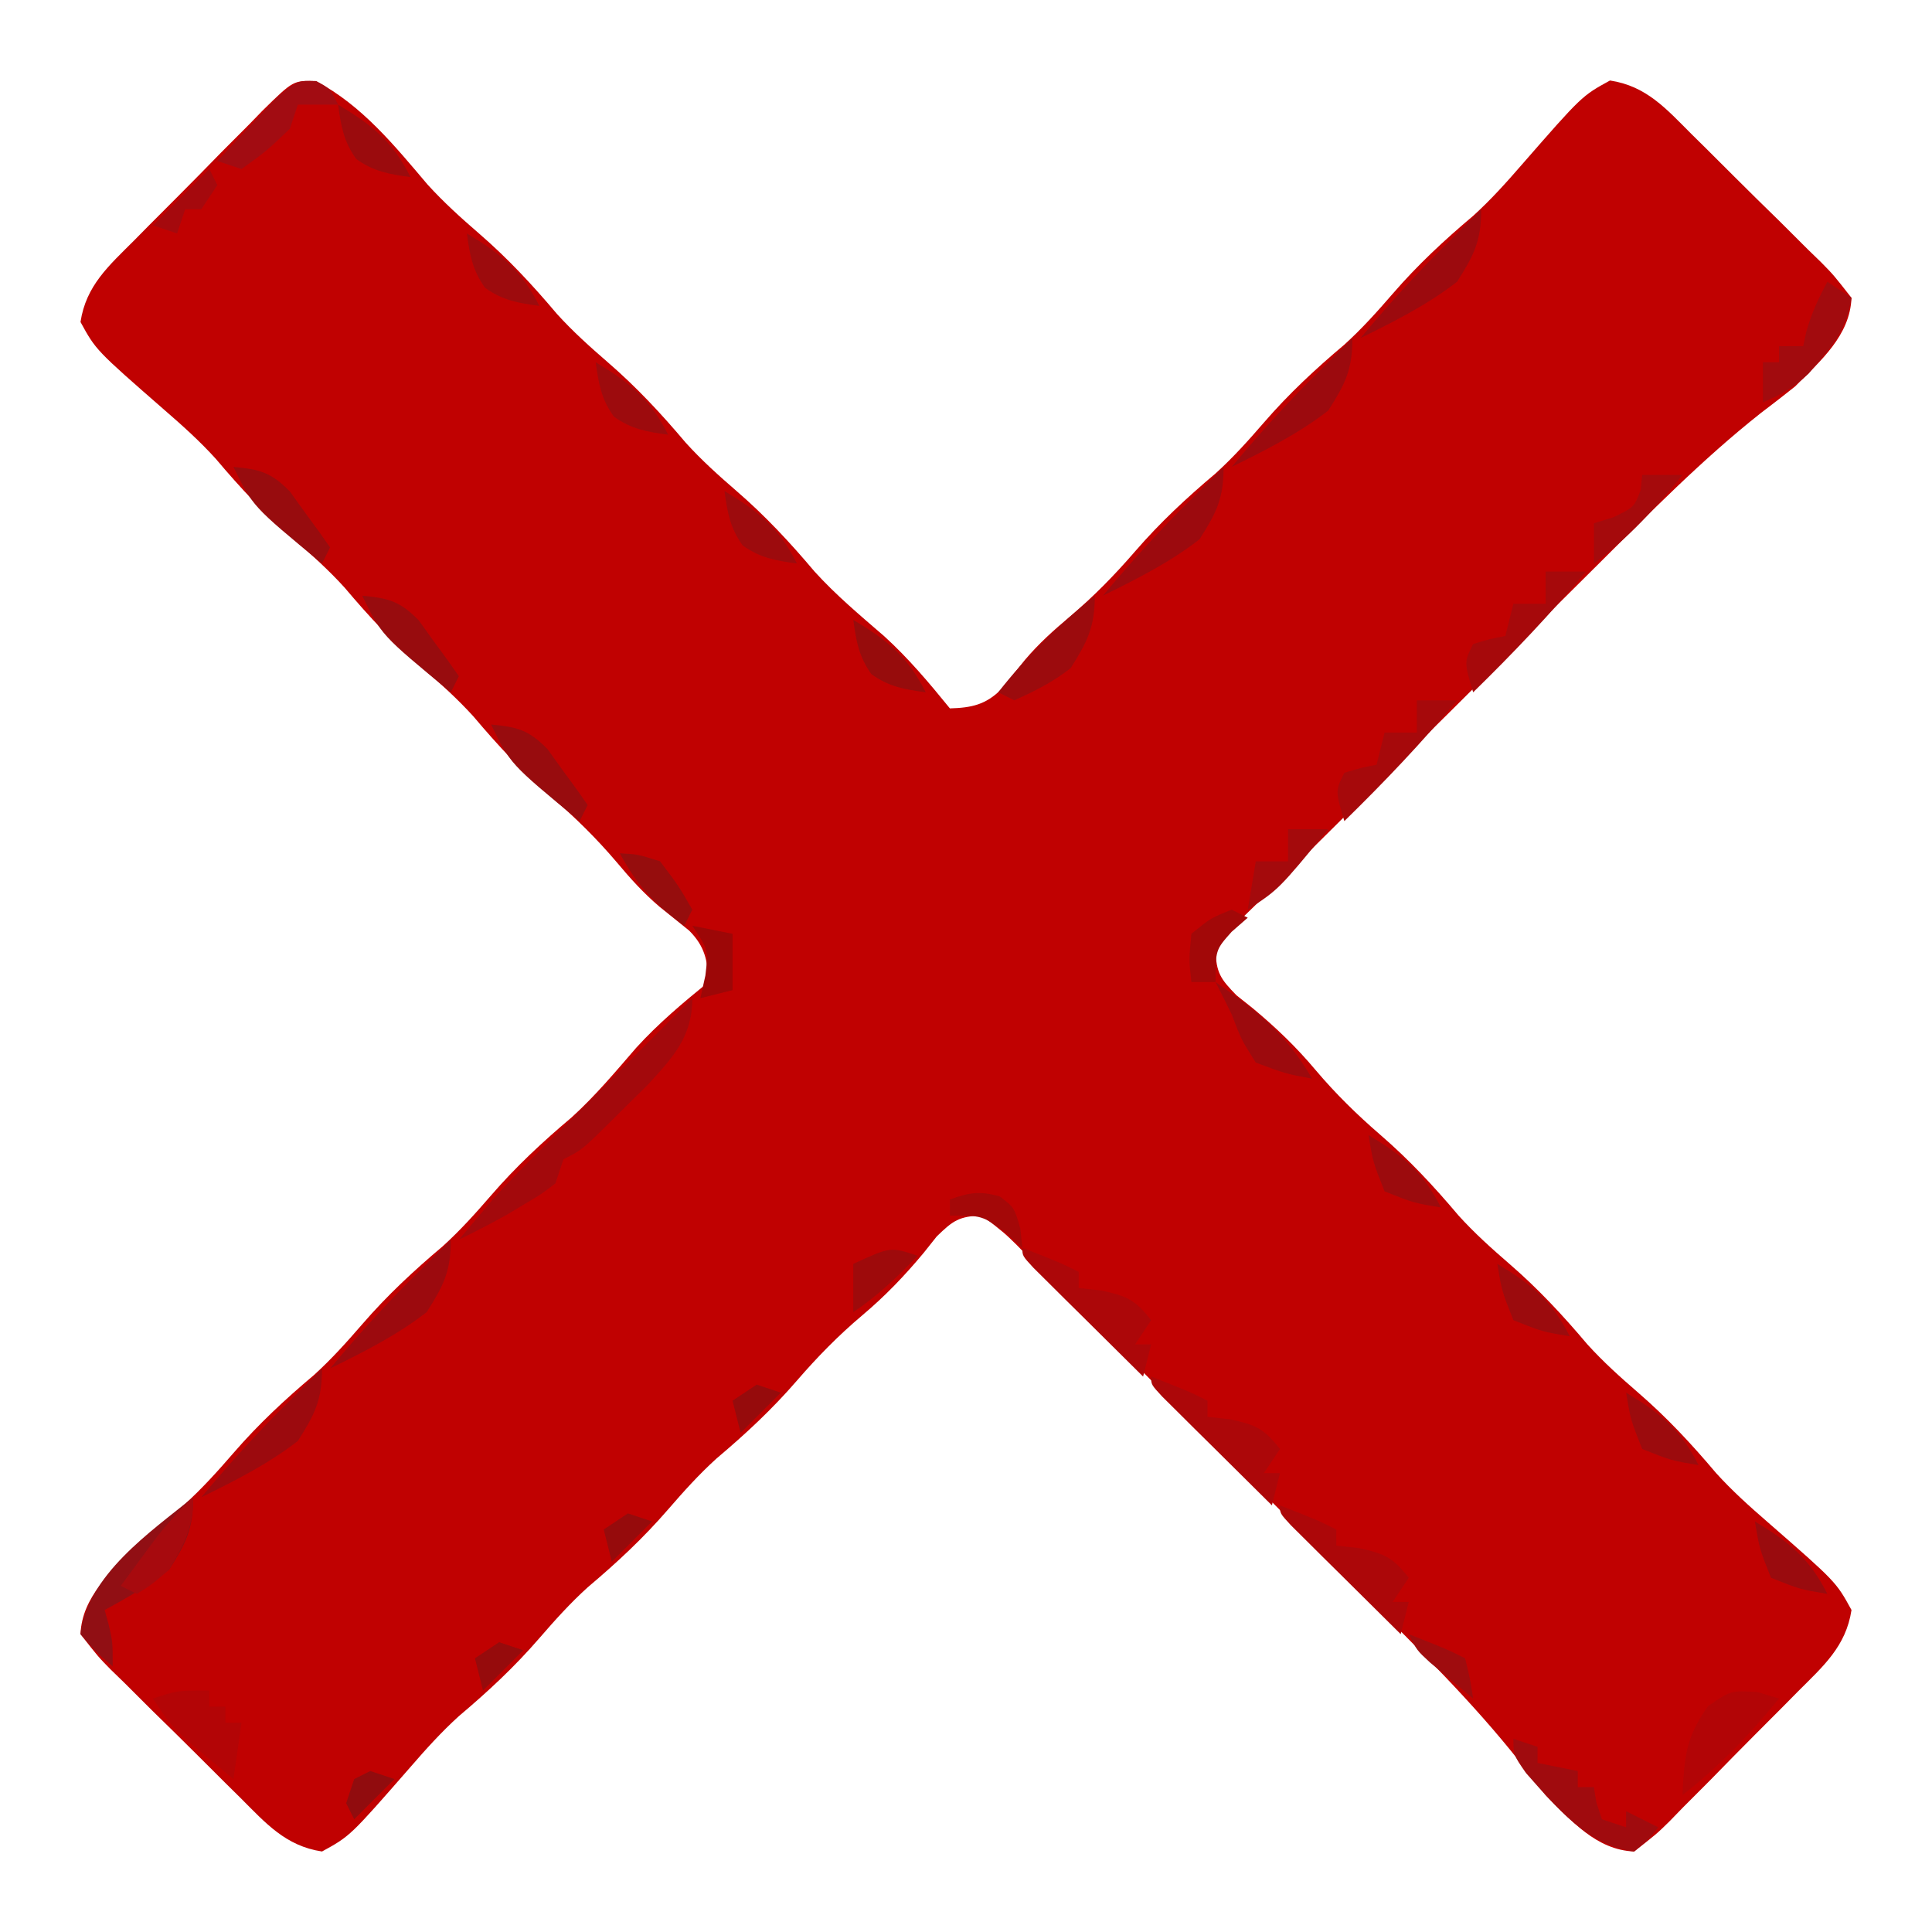
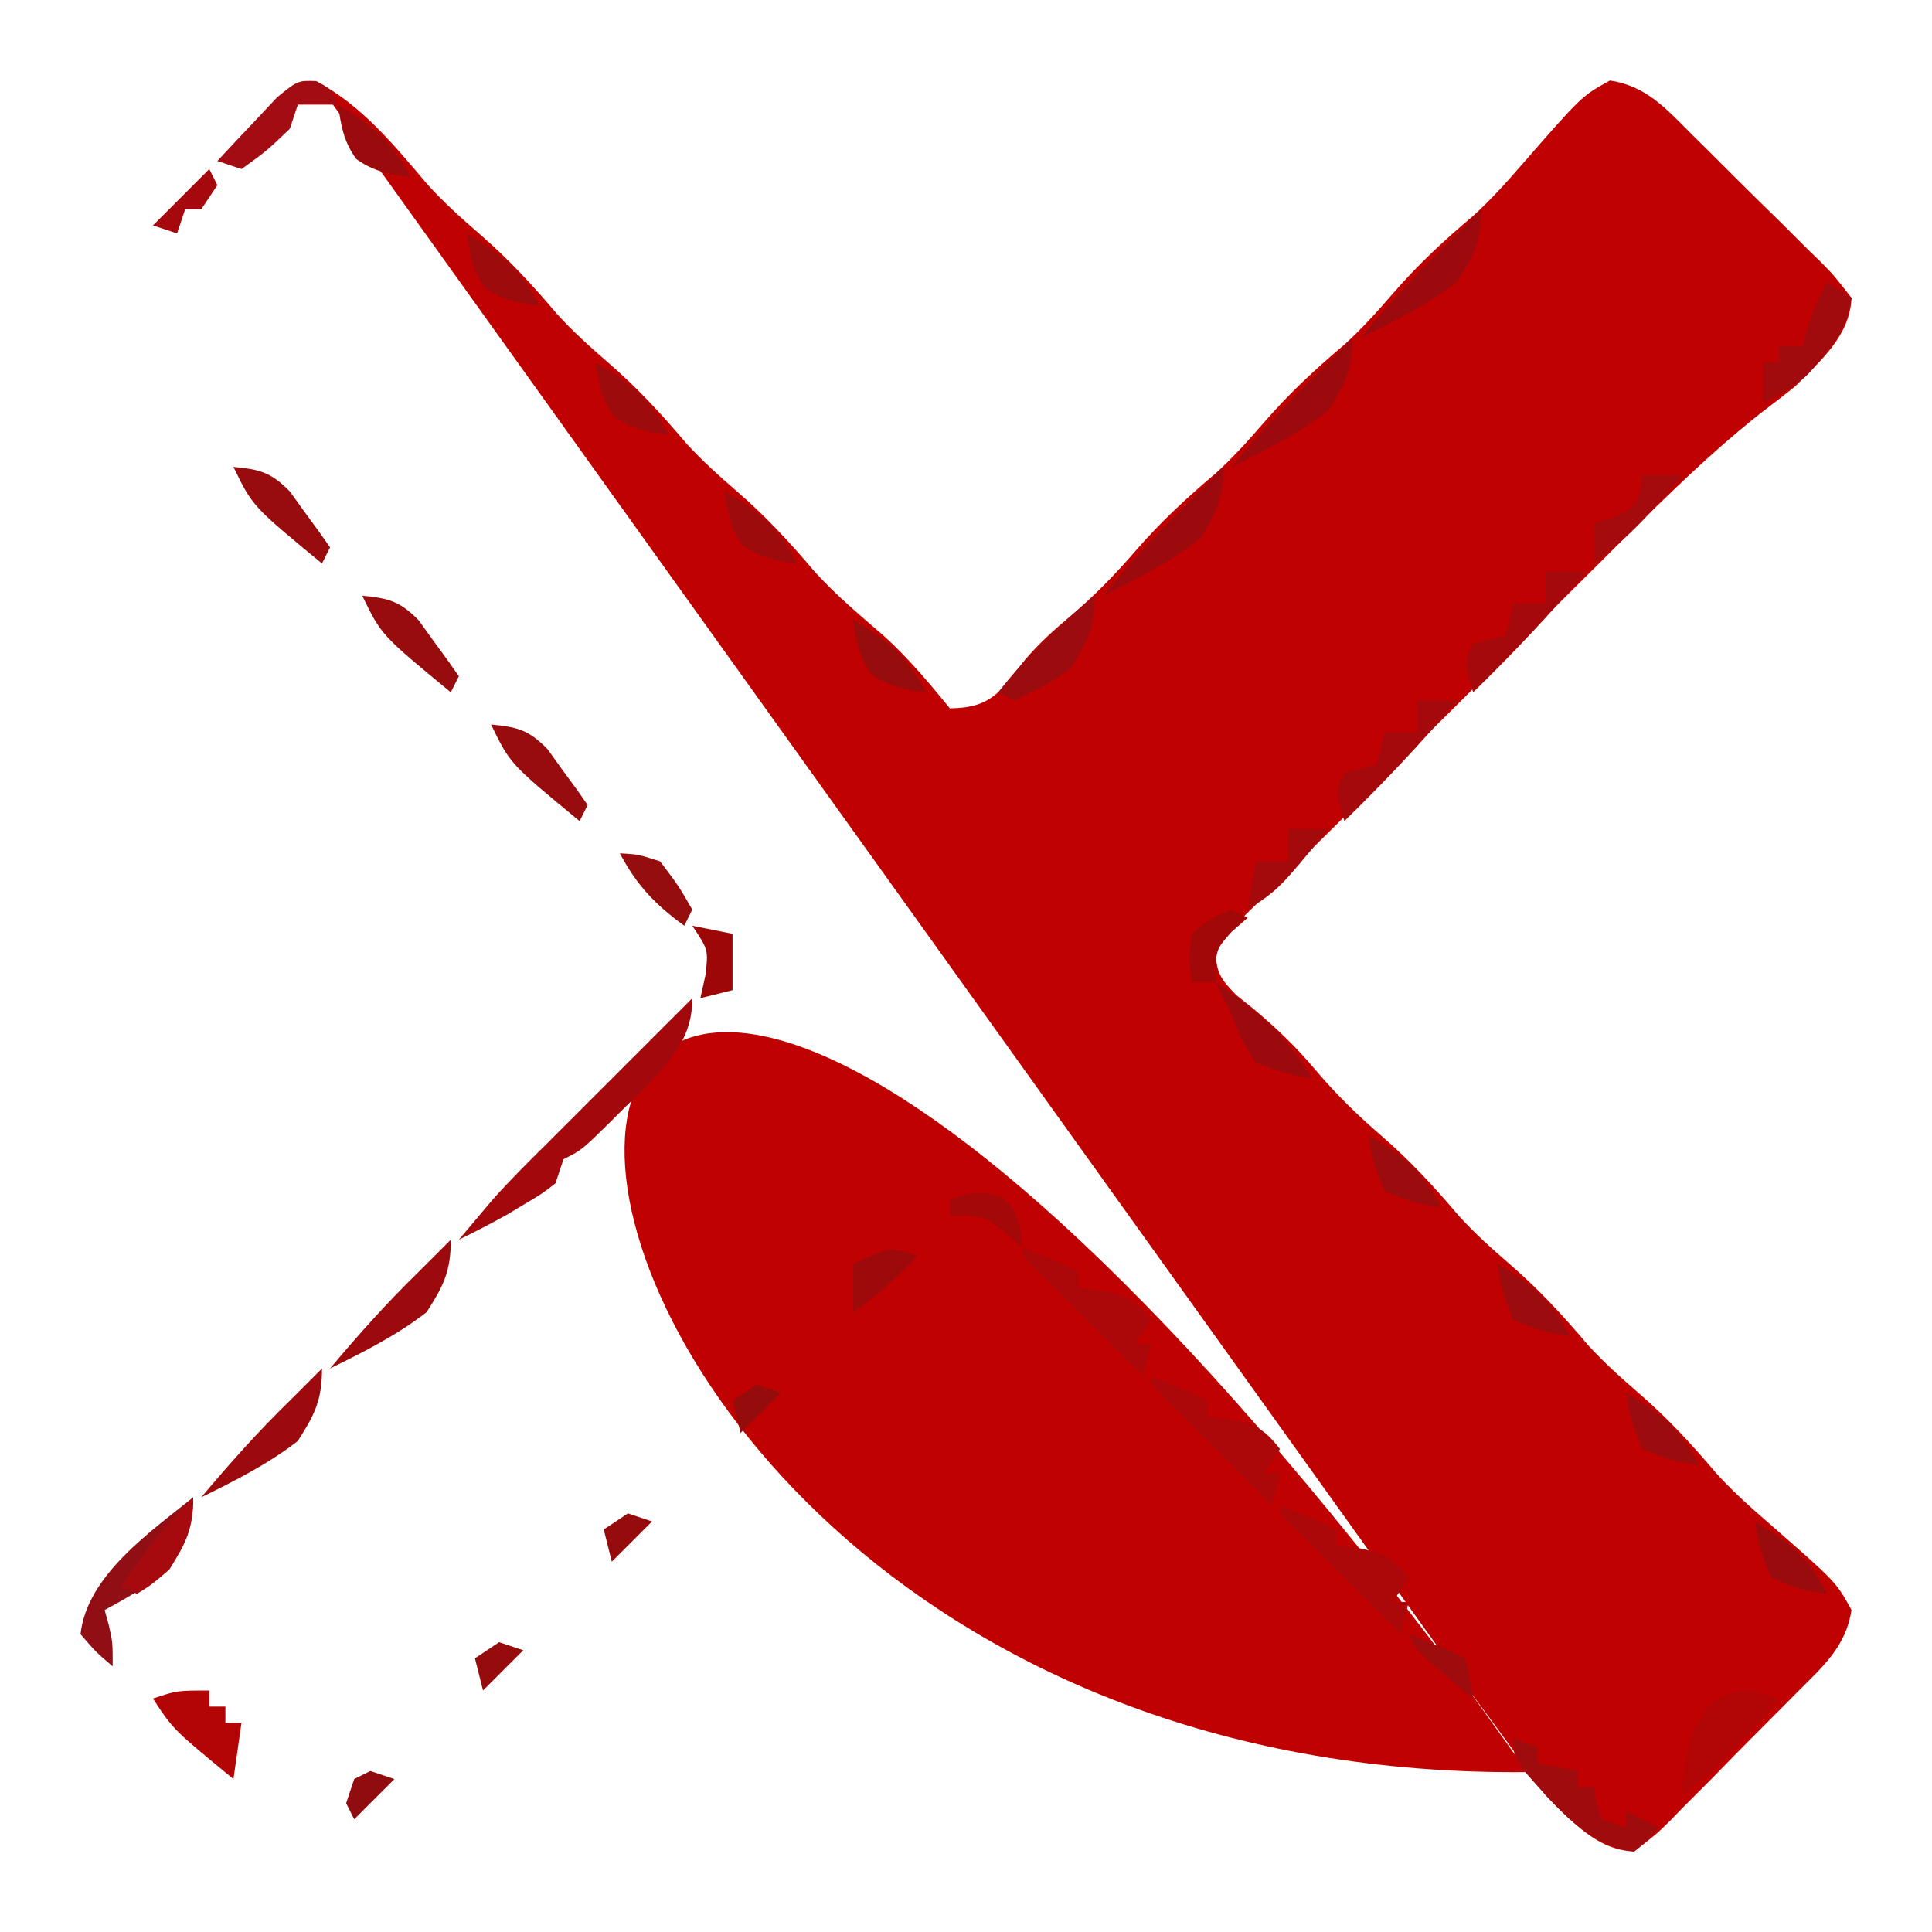
<svg xmlns="http://www.w3.org/2000/svg" version="1.1" width="240" height="240">
-   <path d="M0 0 C5.683 2.998 9.752 8.014 13.844 12.841 C15.849 15.045 17.974 16.964 20.227 18.911 C23.815 22.015 26.861 25.292 29.915 28.911 C31.892 31.093 34 32.985 36.227 34.911 C39.815 38.015 42.861 41.292 45.915 44.911 C47.892 47.093 50 48.985 52.227 50.911 C55.814 54.013 58.859 57.289 61.911 60.907 C64.575 63.846 67.574 66.355 70.571 68.946 C73.604 71.71 76.141 74.729 78.727 77.911 C81.415 77.832 83.176 77.459 85.114 75.532 C86.107 74.316 87.09 73.093 88.067 71.864 C89.778 69.852 91.579 68.231 93.602 66.536 C96.582 64.01 99.172 61.367 101.727 58.411 C104.83 54.823 108.108 51.777 111.727 48.724 C113.909 46.746 115.801 44.638 117.727 42.411 C120.83 38.823 124.108 35.777 127.727 32.724 C129.909 30.746 131.801 28.638 133.727 26.411 C136.829 22.824 140.105 19.779 143.723 16.728 C145.927 14.73 147.842 12.596 149.79 10.349 C157.23 1.826 157.23 1.826 160.727 -0.089 C165.256 0.597 167.718 3.435 170.84 6.556 C171.414 7.122 171.988 7.688 172.579 8.271 C173.787 9.469 174.992 10.67 176.192 11.875 C178.037 13.721 179.901 15.544 181.768 17.366 C182.939 18.532 184.109 19.7 185.278 20.868 C185.839 21.413 186.4 21.958 186.979 22.519 C188.517 24.086 188.517 24.086 190.727 26.911 C190.534 31.614 186.884 34.724 183.727 37.911 C182.306 39.047 180.867 40.161 179.415 41.258 C172.152 47.01 165.707 53.583 159.153 60.114 C157.775 61.483 156.397 62.852 155.018 64.221 C152.151 67.072 149.289 69.927 146.428 72.784 C142.757 76.45 139.07 80.1 135.378 83.746 C132.536 86.558 129.706 89.381 126.878 92.208 C125.522 93.56 124.162 94.907 122.798 96.251 C120.902 98.12 119.022 100.004 117.146 101.893 C116.579 102.445 116.011 102.998 115.426 103.568 C113.893 105.13 113.893 105.13 111.727 107.911 C111.804 110.763 112.349 111.524 114.329 113.552 C114.996 114.083 115.664 114.614 116.352 115.161 C119.235 117.563 121.753 119.974 124.165 122.849 C126.669 125.809 129.293 128.375 132.227 130.911 C135.815 134.015 138.861 137.292 141.915 140.911 C143.892 143.093 146 144.985 148.227 146.911 C151.815 150.015 154.861 153.292 157.915 156.911 C159.892 159.093 162 160.985 164.227 162.911 C167.814 166.013 170.859 169.289 173.911 172.907 C175.908 175.111 178.042 177.026 180.29 178.974 C188.812 186.415 188.812 186.415 190.727 189.911 C190.041 194.44 187.203 196.902 184.083 200.024 C183.516 200.598 182.95 201.172 182.367 201.763 C181.169 202.971 179.968 204.176 178.763 205.376 C176.918 207.221 175.095 209.085 173.272 210.952 C172.106 212.123 170.939 213.293 169.77 214.462 C169.225 215.023 168.68 215.585 168.119 216.163 C166.552 217.701 166.552 217.701 163.727 219.911 C159.024 219.718 155.914 216.068 152.727 212.911 C151.591 211.49 150.477 210.051 149.38 208.599 C143.628 201.336 137.055 194.891 130.524 188.337 C129.155 186.959 127.786 185.581 126.417 184.202 C123.566 181.335 120.711 178.473 117.854 175.613 C114.188 171.941 110.538 168.254 106.892 164.562 C104.08 161.72 101.257 158.89 98.43 156.062 C97.079 154.706 95.731 153.346 94.388 151.982 C92.518 150.086 90.634 148.207 88.746 146.33 C88.193 145.763 87.64 145.195 87.07 144.61 C85.508 143.077 85.508 143.077 82.727 140.911 C79.875 140.988 79.114 141.533 77.086 143.513 C76.555 144.18 76.024 144.848 75.477 145.536 C73.075 148.419 70.664 150.937 67.79 153.349 C64.829 155.853 62.264 158.478 59.727 161.411 C56.624 164.999 53.346 168.045 49.727 171.099 C47.545 173.076 45.653 175.185 43.727 177.411 C40.624 180.999 37.346 184.045 33.727 187.099 C31.545 189.076 29.653 191.185 27.727 193.411 C24.625 196.998 21.349 200.043 17.731 203.095 C15.527 205.092 13.612 207.226 11.665 209.474 C4.224 217.996 4.224 217.996 0.727 219.911 C-3.802 219.225 -6.264 216.387 -9.386 213.267 C-9.96 212.7 -10.534 212.134 -11.125 211.551 C-12.333 210.353 -13.537 209.152 -14.738 207.947 C-16.582 206.102 -18.447 204.279 -20.314 202.456 C-21.485 201.29 -22.655 200.123 -23.824 198.954 C-24.385 198.409 -24.946 197.864 -25.525 197.303 C-27.063 195.736 -27.063 195.736 -29.273 192.911 C-29.09 188.24 -25.385 185.104 -22.273 181.911 C-20.324 180.171 -18.336 178.484 -16.343 176.794 C-14.139 174.79 -12.221 172.664 -10.273 170.411 C-7.17 166.823 -3.892 163.777 -0.273 160.724 C1.909 158.746 3.801 156.638 5.727 154.411 C8.83 150.823 12.108 147.777 15.727 144.724 C17.909 142.746 19.801 140.638 21.727 138.411 C24.829 134.824 28.105 131.779 31.723 128.728 C34.662 126.063 37.171 123.064 39.762 120.067 C42.526 117.034 45.545 114.497 48.727 111.911 C48.648 109.223 48.275 107.462 46.348 105.524 C45.132 104.532 43.909 103.548 42.68 102.571 C40.668 100.861 39.047 99.059 37.352 97.036 C34.825 94.056 32.183 91.466 29.227 88.911 C25.639 85.808 22.593 82.53 19.54 78.911 C17.562 76.729 15.454 74.837 13.227 72.911 C9.639 69.808 6.593 66.53 3.54 62.911 C1.562 60.729 -0.546 58.837 -2.773 56.911 C-6.36 53.809 -9.405 50.533 -12.457 46.915 C-14.454 44.711 -16.588 42.796 -18.835 40.849 C-27.358 33.408 -27.358 33.408 -29.273 29.911 C-28.587 25.382 -25.749 22.92 -22.628 19.798 C-22.062 19.224 -21.496 18.65 -20.913 18.059 C-19.715 16.851 -18.514 15.647 -17.309 14.446 C-15.463 12.602 -13.64 10.737 -11.818 8.87 C-10.652 7.699 -9.485 6.529 -8.316 5.36 C-7.771 4.799 -7.226 4.238 -6.665 3.659 C-2.826 -0.11 -2.826 -0.11 0 0 Z " fill="#C00101" transform="translate(39.27295,10.08887)" />
+   <path d="M0 0 C5.683 2.998 9.752 8.014 13.844 12.841 C15.849 15.045 17.974 16.964 20.227 18.911 C23.815 22.015 26.861 25.292 29.915 28.911 C31.892 31.093 34 32.985 36.227 34.911 C39.815 38.015 42.861 41.292 45.915 44.911 C47.892 47.093 50 48.985 52.227 50.911 C55.814 54.013 58.859 57.289 61.911 60.907 C64.575 63.846 67.574 66.355 70.571 68.946 C73.604 71.71 76.141 74.729 78.727 77.911 C81.415 77.832 83.176 77.459 85.114 75.532 C86.107 74.316 87.09 73.093 88.067 71.864 C89.778 69.852 91.579 68.231 93.602 66.536 C96.582 64.01 99.172 61.367 101.727 58.411 C104.83 54.823 108.108 51.777 111.727 48.724 C113.909 46.746 115.801 44.638 117.727 42.411 C120.83 38.823 124.108 35.777 127.727 32.724 C129.909 30.746 131.801 28.638 133.727 26.411 C136.829 22.824 140.105 19.779 143.723 16.728 C145.927 14.73 147.842 12.596 149.79 10.349 C157.23 1.826 157.23 1.826 160.727 -0.089 C165.256 0.597 167.718 3.435 170.84 6.556 C171.414 7.122 171.988 7.688 172.579 8.271 C173.787 9.469 174.992 10.67 176.192 11.875 C178.037 13.721 179.901 15.544 181.768 17.366 C182.939 18.532 184.109 19.7 185.278 20.868 C185.839 21.413 186.4 21.958 186.979 22.519 C188.517 24.086 188.517 24.086 190.727 26.911 C190.534 31.614 186.884 34.724 183.727 37.911 C182.306 39.047 180.867 40.161 179.415 41.258 C172.152 47.01 165.707 53.583 159.153 60.114 C157.775 61.483 156.397 62.852 155.018 64.221 C152.151 67.072 149.289 69.927 146.428 72.784 C142.757 76.45 139.07 80.1 135.378 83.746 C132.536 86.558 129.706 89.381 126.878 92.208 C125.522 93.56 124.162 94.907 122.798 96.251 C120.902 98.12 119.022 100.004 117.146 101.893 C116.579 102.445 116.011 102.998 115.426 103.568 C113.893 105.13 113.893 105.13 111.727 107.911 C111.804 110.763 112.349 111.524 114.329 113.552 C114.996 114.083 115.664 114.614 116.352 115.161 C119.235 117.563 121.753 119.974 124.165 122.849 C126.669 125.809 129.293 128.375 132.227 130.911 C135.815 134.015 138.861 137.292 141.915 140.911 C143.892 143.093 146 144.985 148.227 146.911 C151.815 150.015 154.861 153.292 157.915 156.911 C159.892 159.093 162 160.985 164.227 162.911 C167.814 166.013 170.859 169.289 173.911 172.907 C175.908 175.111 178.042 177.026 180.29 178.974 C188.812 186.415 188.812 186.415 190.727 189.911 C190.041 194.44 187.203 196.902 184.083 200.024 C183.516 200.598 182.95 201.172 182.367 201.763 C181.169 202.971 179.968 204.176 178.763 205.376 C176.918 207.221 175.095 209.085 173.272 210.952 C172.106 212.123 170.939 213.293 169.77 214.462 C169.225 215.023 168.68 215.585 168.119 216.163 C166.552 217.701 166.552 217.701 163.727 219.911 C159.024 219.718 155.914 216.068 152.727 212.911 C1.1.6.0 211.49 150.477 210.051 149.38 208.599 C143.628 201.336 137.055 194.891 130.524 188.337 C129.155 186.959 127.786 185.581 126.417 184.202 C123.566 181.335 120.711 178.473 117.854 175.613 C114.188 171.941 110.538 168.254 106.892 164.562 C104.08 161.72 101.257 158.89 98.43 156.062 C97.079 154.706 95.731 153.346 94.388 151.982 C92.518 150.086 90.634 148.207 88.746 146.33 C88.193 145.763 87.64 145.195 87.07 144.61 C85.508 143.077 85.508 143.077 82.727 140.911 C79.875 140.988 79.114 141.533 77.086 143.513 C76.555 144.18 76.024 144.848 75.477 145.536 C73.075 148.419 70.664 150.937 67.79 153.349 C64.829 155.853 62.264 158.478 59.727 161.411 C56.624 164.999 53.346 168.045 49.727 171.099 C47.545 173.076 45.653 175.185 43.727 177.411 C40.624 180.999 37.346 184.045 33.727 187.099 C31.545 189.076 29.653 191.185 27.727 193.411 C24.625 196.998 21.349 200.043 17.731 203.095 C15.527 205.092 13.612 207.226 11.665 209.474 C4.224 217.996 4.224 217.996 0.727 219.911 C-3.802 219.225 -6.264 216.387 -9.386 213.267 C-9.96 212.7 -10.534 212.134 -11.125 211.551 C-12.333 210.353 -13.537 209.152 -14.738 207.947 C-16.582 206.102 -18.447 204.279 -20.314 202.456 C-21.485 201.29 -22.655 200.123 -23.824 198.954 C-24.385 198.409 -24.946 197.864 -25.525 197.303 C-27.063 195.736 -27.063 195.736 -29.273 192.911 C-29.09 188.24 -25.385 185.104 -22.273 181.911 C-20.324 180.171 -18.336 178.484 -16.343 176.794 C-14.139 174.79 -12.221 172.664 -10.273 170.411 C-7.17 166.823 -3.892 163.777 -0.273 160.724 C1.909 158.746 3.801 156.638 5.727 154.411 C8.83 150.823 12.108 147.777 15.727 144.724 C17.909 142.746 19.801 140.638 21.727 138.411 C24.829 134.824 28.105 131.779 31.723 128.728 C34.662 126.063 37.171 123.064 39.762 120.067 C42.526 117.034 45.545 114.497 48.727 111.911 C48.648 109.223 48.275 107.462 46.348 105.524 C45.132 104.532 43.909 103.548 42.68 102.571 C40.668 100.861 39.047 99.059 37.352 97.036 C34.825 94.056 32.183 91.466 29.227 88.911 C25.639 85.808 22.593 82.53 19.54 78.911 C17.562 76.729 15.454 74.837 13.227 72.911 C9.639 69.808 6.593 66.53 3.54 62.911 C1.562 60.729 -0.546 58.837 -2.773 56.911 C-6.36 53.809 -9.405 50.533 -12.457 46.915 C-14.454 44.711 -16.588 42.796 -18.835 40.849 C-27.358 33.408 -27.358 33.408 -29.273 29.911 C-28.587 25.382 -25.749 22.92 -22.628 19.798 C-22.062 19.224 -21.496 18.65 -20.913 18.059 C-19.715 16.851 -18.514 15.647 -17.309 14.446 C-15.463 12.602 -13.64 10.737 -11.818 8.87 C-10.652 7.699 -9.485 6.529 -8.316 5.36 C-7.771 4.799 -7.226 4.238 -6.665 3.659 C-2.826 -0.11 -2.826 -0.11 0 0 Z " fill="#C00101" transform="translate(39.27295,10.08887)" />
  <path d="M0 0 C0 4.84 -2.421 7.371 -5.629 10.859 C-6.602 11.828 -7.58 12.792 -8.562 13.75 C-9.057 14.244 -9.551 14.737 -10.061 15.246 C-13.718 18.859 -13.718 18.859 -16 20 C-16.33 20.99 -16.66 21.98 -17 23 C-18.707 24.316 -18.707 24.316 -20.812 25.562 C-21.5 25.976 -22.187 26.39 -22.895 26.816 C-24.902 27.945 -26.931 28.991 -29 30 C-28.107 28.935 -27.21 27.873 -26.312 26.812 C-25.814 26.221 -25.315 25.629 -24.801 25.02 C-22.625 22.58 -20.325 20.297 -18 18 C-17.103 17.103 -16.206 16.206 -15.281 15.281 C-10.188 10.188 -5.094 5.094 0 0 Z " fill="#A3090C" transform="translate(86,124)" />
  <path d="M0 0 C4.75 1.875 4.75 1.875 7 3 C7 3.66 7 4.32 7 5 C7.928 5.103 8.856 5.206 9.812 5.312 C13.033 6.007 14.026 6.477 16 9 C15.67 9.495 15.67 9.495 14 12 C14.66 12 15.32 12 16 12 C15.67 13.32 15.34 14.64 15 16 C12.496 13.525 9.997 11.044 7.5 8.562 C6.785 7.855 6.069 7.148 5.332 6.42 C4.655 5.746 3.979 5.073 3.281 4.379 C2.653 3.756 2.024 3.133 1.377 2.49 C0 1 0 1 0 0 Z " fill="#AC0709" transform="translate(159,187)" />
  <path d="M0 0 C4.75 1.875 4.75 1.875 7 3 C7 3.66 7 4.32 7 5 C7.928 5.103 8.856 5.206 9.812 5.312 C13.033 6.007 14.026 6.477 16 9 C15.67 9.495 15.67 9.495 14 12 C14.66 12 15.32 12 16 12 C15.67 13.32 15.34 14.64 15 16 C12.496 13.525 9.997 11.044 7.5 8.562 C6.785 7.855 6.069 7.148 5.332 6.42 C4.655 5.746 3.979 5.073 3.281 4.379 C2.653 3.756 2.024 3.133 1.377 2.49 C0 1 0 1 0 0 Z " fill="#AC0709" transform="translate(143,171)" />
  <path d="M0 0 C4.75 1.875 4.75 1.875 7 3 C7 3.66 7 4.32 7 5 C7.928 5.103 8.856 5.206 9.812 5.312 C13.033 6.007 14.026 6.477 16 9 C15.67 9.495 15.67 9.495 14 12 C14.66 12 15.32 12 16 12 C15.67 13.32 15.34 14.64 15 16 C12.496 13.525 9.997 11.044 7.5 8.562 C6.785 7.855 6.069 7.148 5.332 6.42 C4.655 5.746 3.979 5.073 3.281 4.379 C2.653 3.756 2.024 3.133 1.377 2.49 C0 1 0 1 0 0 Z " fill="#AC0709" transform="translate(127,155)" />
  <path d="M0 0 C0.443 0.134 0.443 0.134 2.688 0.812 C-0.991 5.339 -4.723 9.207 -9.312 12.812 C-9.071 8.059 -8.924 5.668 -6.125 1.75 C-3.312 -0.188 -3.312 -0.188 0 0 Z " fill="#B20506" transform="translate(218.3125,210.1875)" />
  <path d="M0 0 C0.99 0.33 1.98 0.66 3 1 C3 1.66 3 2.32 3 3 C4.65 3.33 6.3 3.66 8 4 C8 4.66 8 5.32 8 6 C8.66 6 9.32 6 10 6 C10.103 6.639 10.206 7.279 10.312 7.938 C10.539 8.618 10.766 9.299 11 10 C11.99 10.33 12.98 10.66 14 11 C14 10.34 14 9.68 14 9 C15.32 9.66 16.64 10.32 18 11 C16.75 12.562 16.75 12.562 15 14 C9.212 13.271 5.245 8.405 1.562 4.25 C0 2 0 2 0 0 Z " fill="#A00B0E" transform="translate(188,216)" />
  <path d="M0 0 C0 0.66 0 1.32 0 2 C0.66 2 1.32 2 2 2 C2 2.66 2 3.32 2 4 C2.66 4 3.32 4 4 4 C3.67 6.31 3.34 8.62 3 11 C-4.483 4.85 -4.483 4.85 -7 1 C-4 0 -4 0 0 0 Z " fill="#B30506" transform="translate(26,210)" />
  <path d="M0 0 C0 3.924 -0.877 5.683 -3 9 C-5.536 10.921 -8.199 12.497 -11 14 C-10.835 14.598 -10.67 15.196 -10.5 15.812 C-10 18 -10 18 -10 21 C-12.062 19.25 -12.062 19.25 -14 17 C-13.187 9.696 -5.327 4.302 0 0 Z " fill="#910F14" transform="translate(24,186)" />
  <path d="M0 0 C0.99 0.66 1.98 1.32 3 2 C2.404 5.262 1.356 7.132 -0.812 9.625 C-1.314 10.215 -1.815 10.806 -2.332 11.414 C-4.105 13.1 -5.77 14.023 -8 15 C-8 13.35 -8 11.7 -8 10 C-7.34 10 -6.68 10 -6 10 C-6 9.34 -6 8.68 -6 8 C-5.01 8 -4.02 8 -3 8 C-2.876 7.422 -2.752 6.845 -2.625 6.25 C-1.994 3.977 -1.111 2.075 0 0 Z " fill="#A20B0E" transform="translate(227,35)" />
  <path d="M0 0 C1.65 0 3.3 0 5 0 C0.592 5.29 -4.076 10.188 -9 15 C-10.125 11.25 -10.125 11.25 -9 9 C-6.938 8.375 -6.938 8.375 -5 8 C-4.67 6.68 -4.34 5.36 -4 4 C-2.68 4 -1.36 4 0 4 C0 2.68 0 1.36 0 0 Z " fill="#A6090B" transform="translate(176,87)" />
  <path d="M0 0 C1.65 0 3.3 0 5 0 C0.592 5.29 -4.076 10.188 -9 15 C-10.125 11.25 -10.125 11.25 -9 9 C-6.938 8.375 -6.938 8.375 -5 8 C-4.67 6.68 -4.34 5.36 -4 4 C-2.68 4 -1.36 4 0 4 C0 2.68 0 1.36 0 0 Z " fill="#A6090B" transform="translate(192,71)" />
  <path d="M0 0 C0 3.924 -0.877 5.683 -3 9 C-6.695 11.871 -10.815 13.94 -15 16 C-11.492 11.817 -7.916 7.813 -4 4 C-3.237 3.237 -2.474 2.474 -1.688 1.688 C-1.131 1.131 -0.574 0.574 0 0 Z " fill="#9C0A0E" transform="translate(40,170)" />
  <path d="M0 0 C0 3.924 -0.877 5.683 -3 9 C-6.695 11.871 -10.815 13.94 -15 16 C-11.492 11.817 -7.916 7.813 -4 4 C-3.237 3.237 -2.474 2.474 -1.688 1.688 C-1.131 1.131 -0.574 0.574 0 0 Z " fill="#9C0A0E" transform="translate(56,154)" />
  <path d="M0 0 C0 3.924 -0.877 5.683 -3 9 C-6.695 11.871 -10.815 13.94 -15 16 C-11.492 11.817 -7.916 7.813 -4 4 C-3.237 3.237 -2.474 2.474 -1.688 1.688 C-1.131 1.131 -0.574 0.574 0 0 Z " fill="#9C0A0E" transform="translate(152,58)" />
  <path d="M0 0 C0 3.924 -0.877 5.683 -3 9 C-6.695 11.871 -10.815 13.94 -15 16 C-11.492 11.817 -7.916 7.813 -4 4 C-3.237 3.237 -2.474 2.474 -1.688 1.688 C-1.131 1.131 -0.574 0.574 0 0 Z " fill="#9C0A0E" transform="translate(168,42)" />
  <path d="M0 0 C0 3.924 -0.877 5.683 -3 9 C-6.695 11.871 -10.815 13.94 -15 16 C-11.492 11.817 -7.916 7.813 -4 4 C-3.237 3.237 -2.474 2.474 -1.688 1.688 C-1.131 1.131 -0.574 0.574 0 0 Z " fill="#9C0A0E" transform="translate(184,26)" />
  <path d="M0 0 C0 3.883 -0.923 5.716 -3 9 C-5.279 10.772 -7.332 11.787 -10 13 C-10.66 12.67 -11.32 12.34 -12 12 C-8.394 7.411 -4.526 3.678 0 0 Z " fill="#9C0B0D" transform="translate(136,74)" />
  <path d="M0 0 C1.734 0.934 1.734 0.934 2.734 2.934 C1.084 2.934 -0.566 2.934 -2.266 2.934 C-2.596 3.924 -2.926 4.914 -3.266 5.934 C-6.141 8.684 -6.141 8.684 -9.266 10.934 C-10.256 10.604 -11.246 10.274 -12.266 9.934 C-10.698 8.231 -9.111 6.547 -7.516 4.871 C-6.634 3.931 -5.752 2.992 -4.844 2.023 C-2.266 -0.066 -2.266 -0.066 0 0 Z " fill="#A20C12" transform="translate(39.26562,10.06641)" />
  <path d="M0 0 C5.117 3.502 8.906 6.586 12 12 C8.688 11.375 8.688 11.375 5 10 C3.188 7.125 3.188 7.125 2 4 C1.345 2.661 0.68 1.326 0 0 Z " fill="#9D0A0D" transform="translate(151,122)" />
  <path d="M0 0 C1.65 0 3.3 0 5 0 C1.619 4.136 -1.666 7.813 -6 11 C-6 9.35 -6 7.7 -6 6 C-5.196 5.752 -4.391 5.505 -3.562 5.25 C-1 4 -1 4 -0.188 1.875 C-0.126 1.256 -0.064 0.638 0 0 Z " fill="#A50A0C" transform="translate(204,59)" />
  <path d="M0 0 C1.65 0 3.3 0 5 0 C-1.15 7.483 -1.15 7.483 -5 10 C-4.67 8.02 -4.34 6.04 -4 4 C-2.68 4 -1.36 4 0 4 C0 2.68 0 1.36 0 0 Z " fill="#A40A0C" transform="translate(160,103)" />
  <path d="M0 0 C3.278 0.311 4.681 0.673 7.02 3.066 C7.611 3.89 8.203 4.714 8.812 5.562 C9.417 6.389 10.022 7.215 10.645 8.066 C11.092 8.704 11.539 9.343 12 10 C11.67 10.66 11.34 11.32 11 12 C2.369 4.886 2.369 4.886 0 0 Z " fill="#980C0E" transform="translate(61,90)" />
  <path d="M0 0 C3.278 0.311 4.681 0.673 7.02 3.066 C7.611 3.89 8.203 4.714 8.812 5.562 C9.417 6.389 10.022 7.215 10.645 8.066 C11.092 8.704 11.539 9.343 12 10 C11.67 10.66 11.34 11.32 11 12 C2.369 4.886 2.369 4.886 0 0 Z " fill="#980C0E" transform="translate(45,74)" />
  <path d="M0 0 C3.278 0.311 4.681 0.673 7.02 3.066 C7.611 3.89 8.203 4.714 8.812 5.562 C9.417 6.389 10.022 7.215 10.645 8.066 C11.092 8.704 11.539 9.343 12 10 C11.67 10.66 11.34 11.32 11 12 C2.369 4.886 2.369 4.886 0 0 Z " fill="#980C0E" transform="translate(29,58)" />
  <path d="M0 0 C4.223 2.534 6.783 4.566 9 9 C6.352 8.642 4.445 8.318 2.25 6.75 C0.682 4.555 0.358 2.648 0 0 Z " fill="#9D0B0D" transform="translate(90,61)" />
  <path d="M0 0 C4.223 2.534 6.783 4.566 9 9 C6.352 8.642 4.445 8.318 2.25 6.75 C0.682 4.555 0.358 2.648 0 0 Z " fill="#9D0B0D" transform="translate(74,45)" />
  <path d="M0 0 C4.223 2.534 6.783 4.566 9 9 C6.352 8.642 4.445 8.318 2.25 6.75 C0.682 4.555 0.358 2.648 0 0 Z " fill="#9D0B0D" transform="translate(58,29)" />
  <path d="M0 0 C4.223 2.534 6.783 4.566 9 9 C6.352 8.642 4.445 8.318 2.25 6.75 C0.682 4.555 0.358 2.648 0 0 Z " fill="#9B0B0D" transform="translate(42,13)" />
  <path d="M0 0 C4.223 2.534 6.783 4.566 9 9 C5.625 8.438 5.625 8.438 2 7 C0.562 3.375 0.562 3.375 0 0 Z " fill="#9A0B0E" transform="translate(218,189)" />
  <path d="M0 0 C4.223 2.534 6.783 4.566 9 9 C5.625 8.438 5.625 8.438 2 7 C0.562 3.375 0.562 3.375 0 0 Z " fill="#9C0B0D" transform="translate(202,173)" />
  <path d="M0 0 C4.223 2.534 6.783 4.566 9 9 C5.625 8.438 5.625 8.438 2 7 C0.562 3.375 0.562 3.375 0 0 Z " fill="#9C0B0D" transform="translate(186,157)" />
  <path d="M0 0 C-2.578 2.648 -4.916 4.944 -8 7 C-8 5.02 -8 3.04 -8 1 C-3.375 -1.125 -3.375 -1.125 0 0 Z " fill="#9E0A0B" transform="translate(114,156)" />
  <path d="M0 0 C4.223 2.534 6.783 4.566 9 9 C5.625 8.438 5.625 8.438 2 7 C0.562 3.375 0.562 3.375 0 0 Z " fill="#9C0B0D" transform="translate(170,141)" />
  <path d="M0 0 C0 3.784 -1.103 5.749 -3 9 C-5.188 10.875 -5.188 10.875 -7 12 C-7.66 11.67 -8.32 11.34 -9 11 C-8.066 9.727 -7.127 8.457 -6.188 7.188 C-5.665 6.48 -5.143 5.772 -4.605 5.043 C-3.169 3.215 -1.682 1.601 0 0 Z " fill="#A70A0E" transform="translate(24,186)" />
  <path d="M0 0 C4.223 2.534 6.783 4.566 9 9 C6.352 8.642 4.445 8.318 2.25 6.75 C0.682 4.555 0.358 2.648 0 0 Z " fill="#970C0C" transform="translate(106,77)" />
  <path d="M0 0 C2.25 0.125 2.25 0.125 5 1 C7.312 4.062 7.312 4.062 9 7 C8.67 7.66 8.34 8.32 8 9 C4.369 6.35 2.101 3.982 0 0 Z " fill="#960D0D" transform="translate(77,106)" />
  <path d="M0 0 C1.812 1.375 1.812 1.375 2.562 4 C2.604 4.392 2.604 4.392 2.812 6.375 C2.441 6.045 2.441 6.045 0.562 4.375 C-2.188 2.375 -2.188 2.375 -6.188 2.375 C-6.188 1.715 -6.188 1.055 -6.188 0.375 C-3.775 -0.487 -2.493 -0.712 0 0 Z " fill="#A40808" transform="translate(124.1875,148.625)" />
  <path d="M0 0 C0.825 0.165 0.825 0.165 5 1 C5 3.31 5 5.62 5 8 C3.68 8.33 2.36 8.66 1 9 C1.206 8.072 1.412 7.144 1.625 6.188 C2 3 2 3 0 0 Z " fill="#9D0707" transform="translate(86,115)" />
  <path d="M0 0 C0.66 0.33 1.32 0.66 2 1 C1.34 1.578 0.68 2.155 0 2.75 C-2 5 -2 5 -2 9 C-2.99 9 -3.98 9 -5 9 C-5.312 6.188 -5.312 6.188 -5 3 C-2.625 1.062 -2.625 1.062 0 0 Z " fill="#A20808" transform="translate(153,113)" />
  <path d="M0 0 C0.99 0.33 1.98 0.66 3 1 C1.35 2.65 -0.3 4.3 -2 6 C-2.33 4.68 -2.66 3.36 -3 2 C-2.01 1.34 -1.02 0.68 0 0 Z " fill="#960B0C" transform="translate(62,204)" />
  <path d="M0 0 C4.75 1.875 4.75 1.875 7 3 C7.625 5.562 7.625 5.562 8 8 C6.851 7.046 5.706 6.086 4.562 5.125 C3.924 4.591 3.286 4.058 2.629 3.508 C1 2 1 2 0 0 Z " fill="#9F0C0E" transform="translate(175,203)" />
  <path d="M0 0 C0.99 0.33 1.98 0.66 3 1 C1.35 2.65 -0.3 4.3 -2 6 C-2.33 4.68 -2.66 3.36 -3 2 C-2.01 1.34 -1.02 0.68 0 0 Z " fill="#960B0C" transform="translate(78,188)" />
  <path d="M0 0 C0.99 0.33 1.98 0.66 3 1 C1.35 2.65 -0.3 4.3 -2 6 C-2.33 4.68 -2.66 3.36 -3 2 C-2.01 1.34 -1.02 0.68 0 0 Z " fill="#960B0C" transform="translate(94,172)" />
  <path d="M0 0 C0.33 0.66 0.66 1.32 1 2 C0.67 2.495 0.67 2.495 -1 5 C-1.66 5 -2.32 5 -3 5 C-3.33 5.99 -3.66 6.98 -4 8 C-4.99 7.67 -5.98 7.34 -7 7 C-4.69 4.69 -2.38 2.38 0 0 Z " fill="#A5090D" transform="translate(26,21)" />
  <path d="M0 0 C0.99 0.33 1.98 0.66 3 1 C1.35 2.65 -0.3 4.3 -2 6 C-2.33 5.34 -2.66 4.68 -3 4 C-2.67 3.01 -2.34 2.02 -2 1 C-1.34 0.67 -0.68 0.34 0 0 Z " fill="#910C0E" transform="translate(46,220)" />
</svg>
